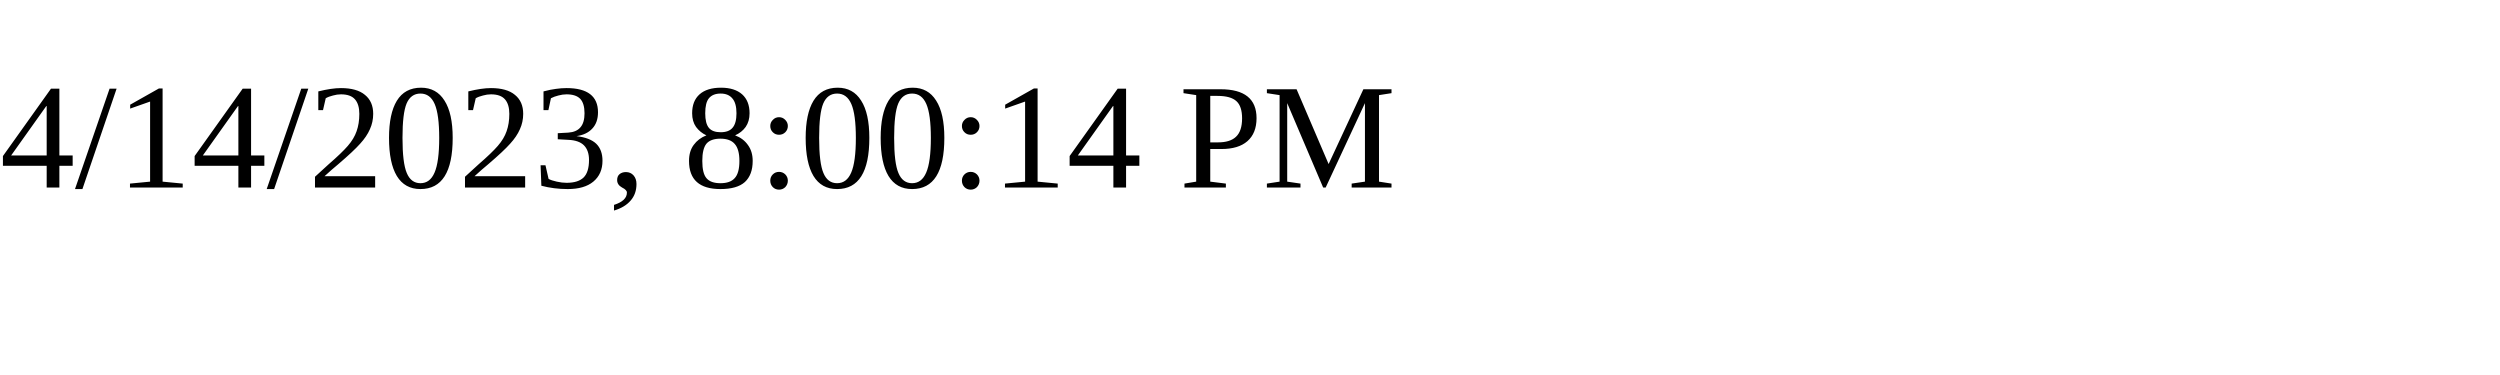
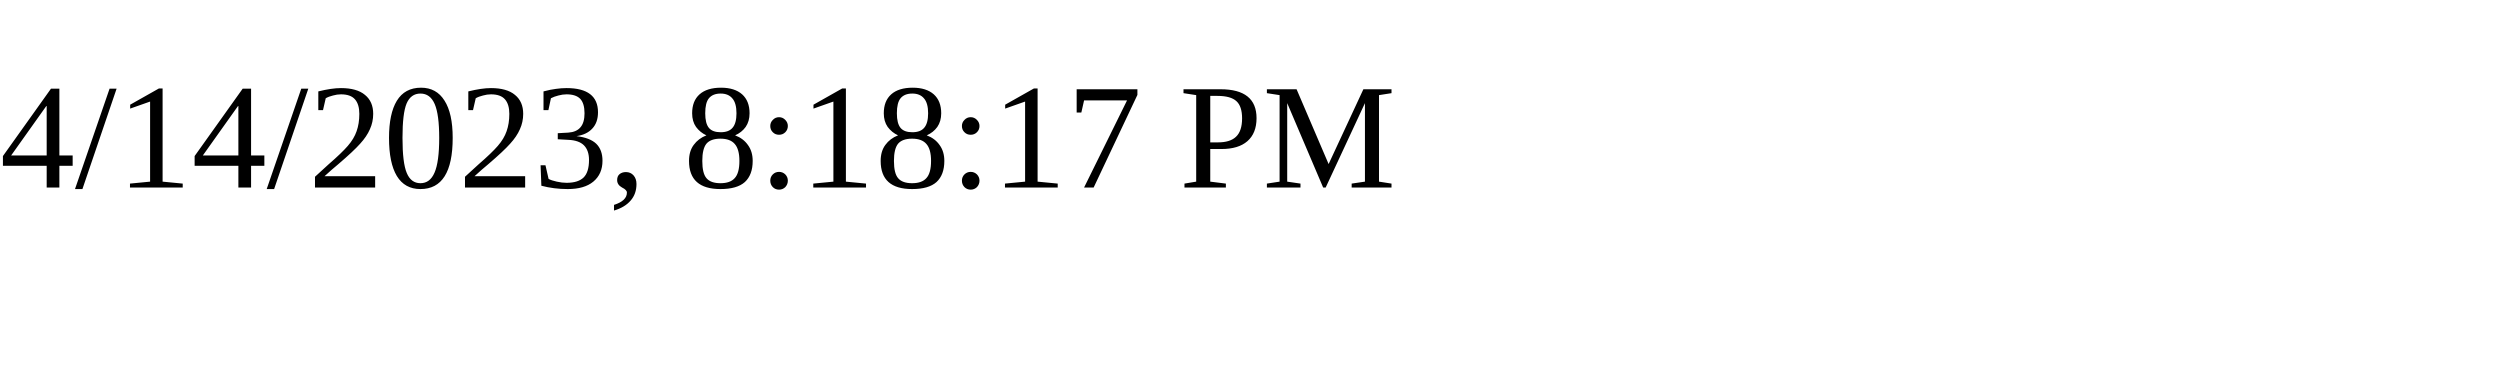
<svg xmlns="http://www.w3.org/2000/svg" height="30" width="200">
-   <text x="0" y="15">4/14/2023, 8:00:14 PM</text>
+   <text x="0" y="15">4/14/2023, 8:18:17 PM</text>
</svg>
